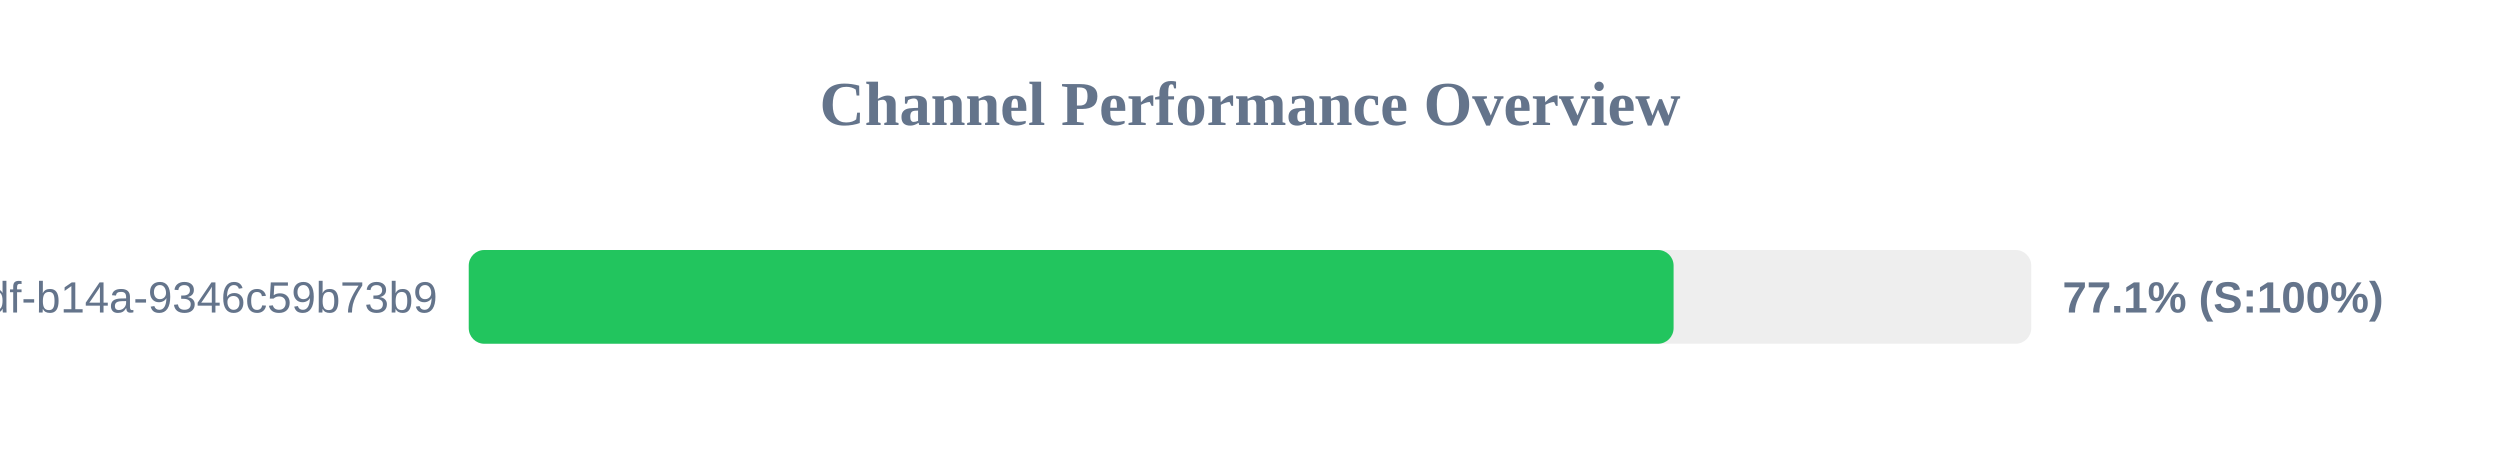
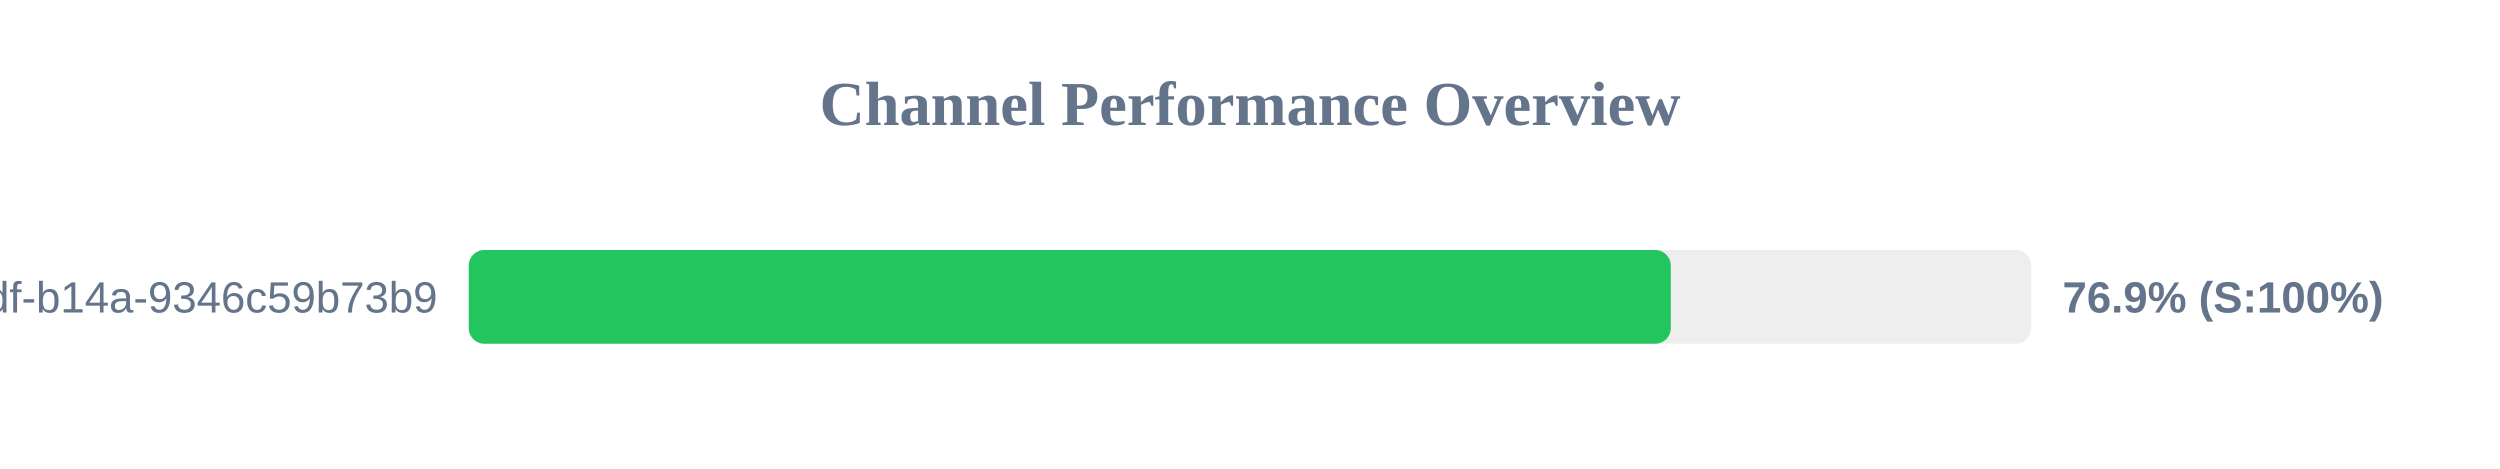
<svg xmlns="http://www.w3.org/2000/svg" width="800" height="150" version="1.1">
  <style>
        .row { font: 14px Arial; fill: #64748b; }
        .score { font: bold 14px Arial; fill: #64748b; }
    </style>
  <text x="400" y="40" text-anchor="middle" font-size="20px" font-weight="bold" fill="#64748b">Channel Performance Overview</text>
  <rect x="150" y="80" width="500" height="30" fill="#eee" rx="5" />
-   <rect x="150" y="80" width="385.55" height="30" fill="#22c55e" rx="5" />
+   <rect x="150" y="80" width="384.65" height="30" fill="#22c55e" rx="5" />
  <text x="140" y="100" text-anchor="end" class="row">?uuid=55ca7a9e-cf90-49df-b14a-9346c59b73b9</text>
-   <text x="660" y="100" text-anchor="start" class="score">77.1% (S:100%)</text>
+   <text x="660" y="100" text-anchor="start" class="score">76.9% (S:100%)</text>
</svg>
